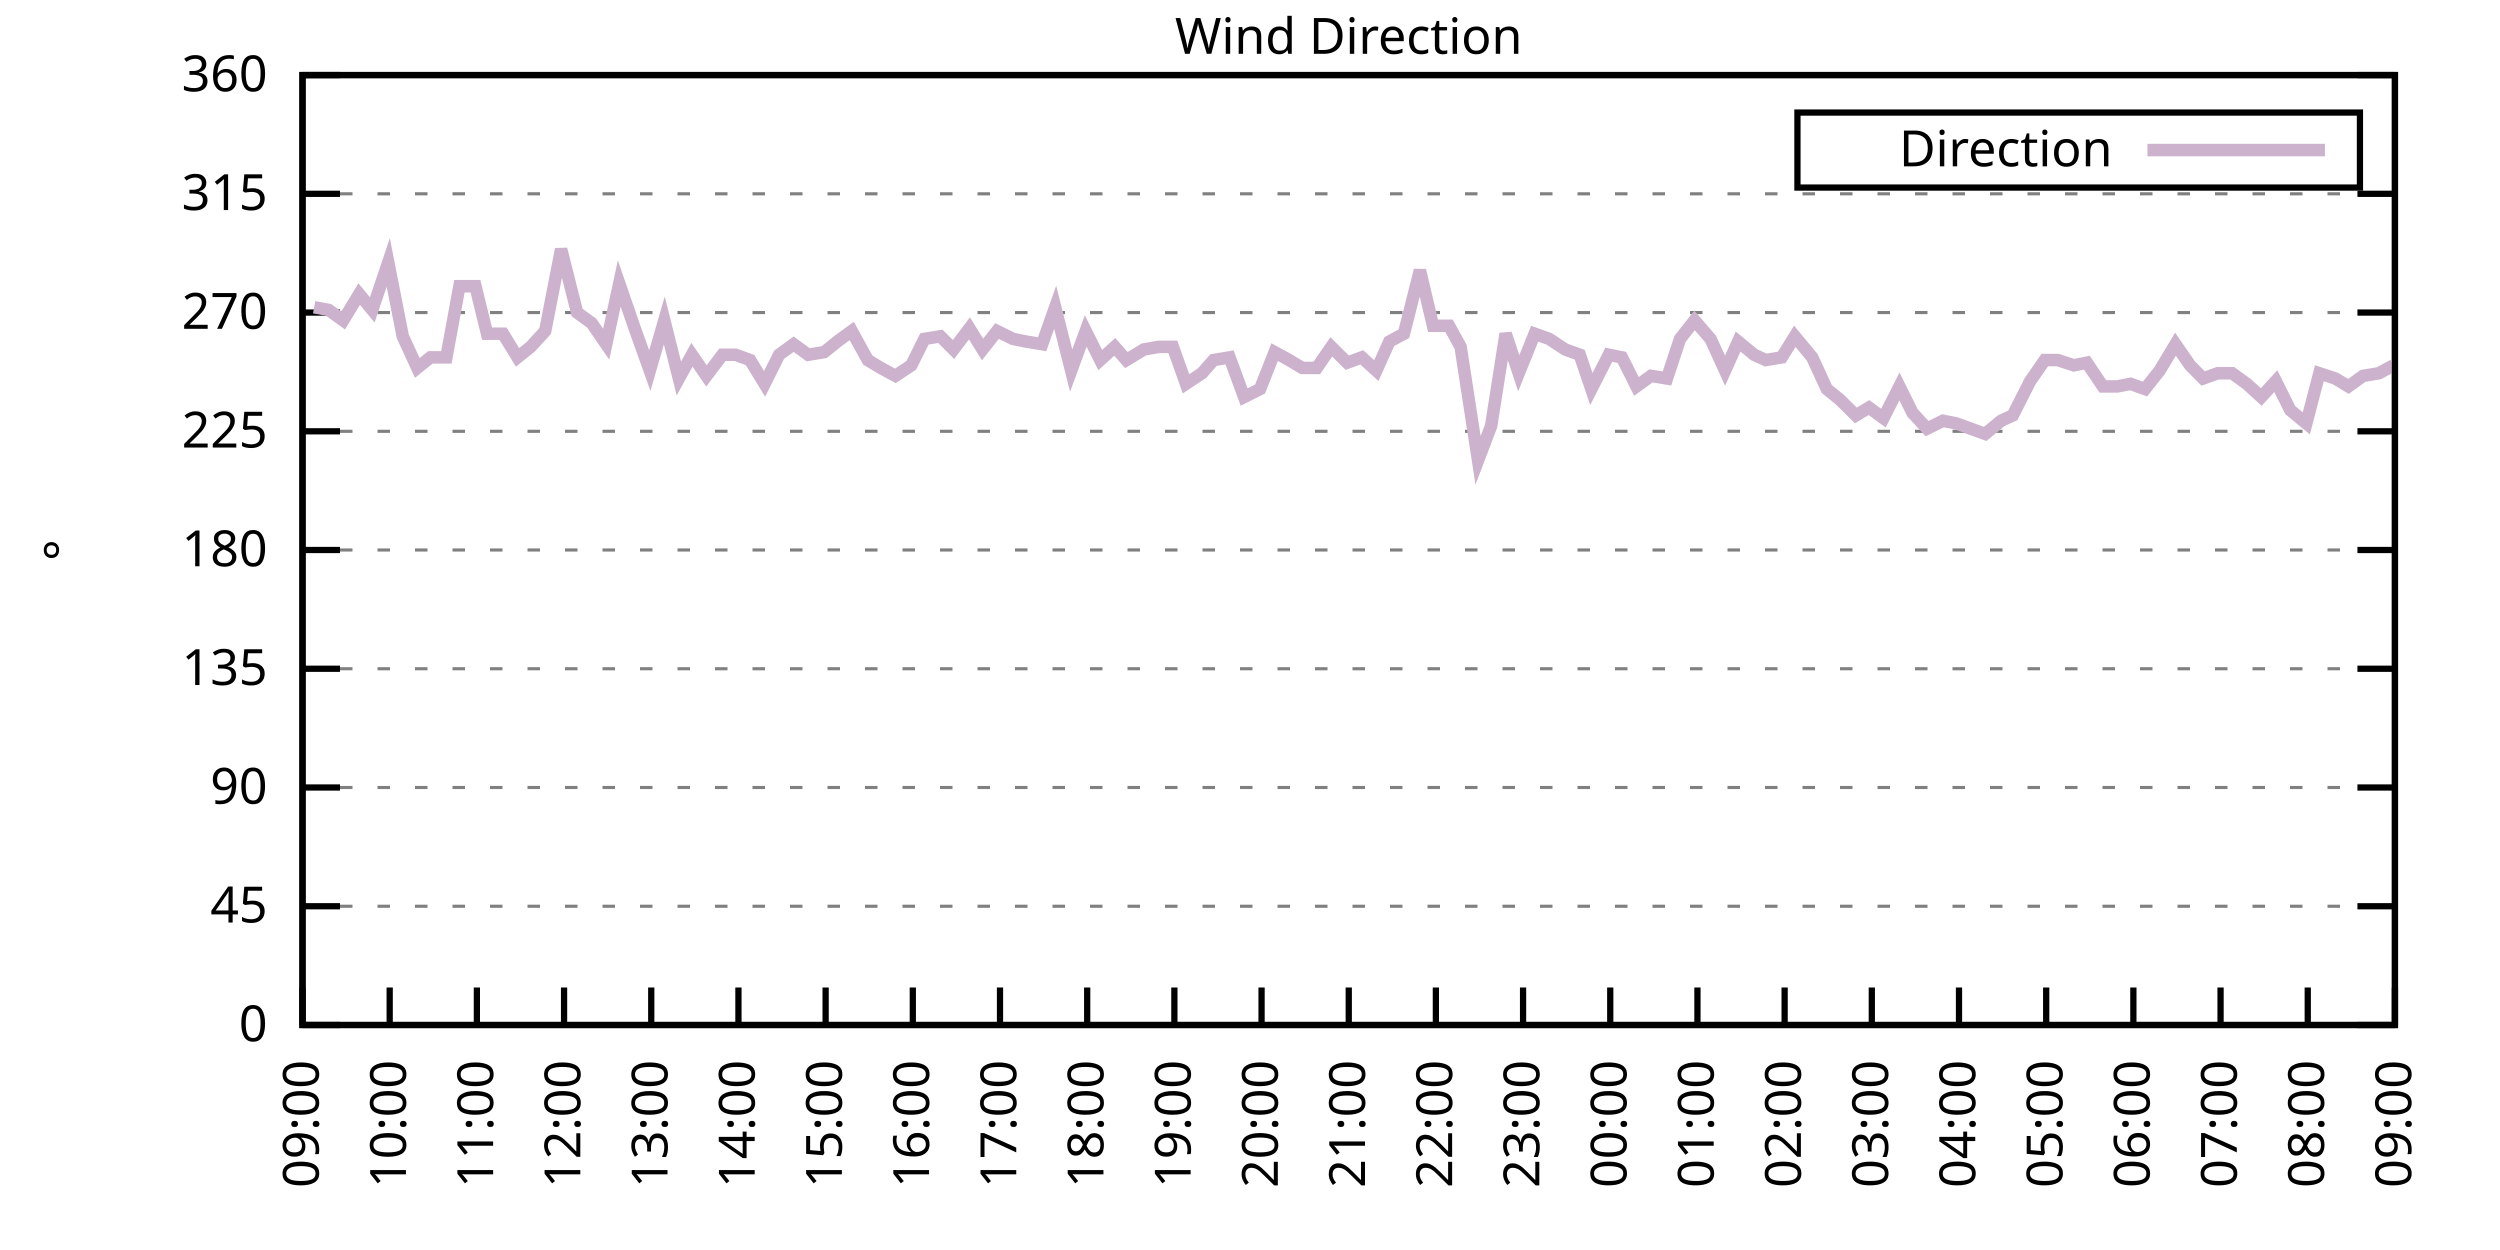
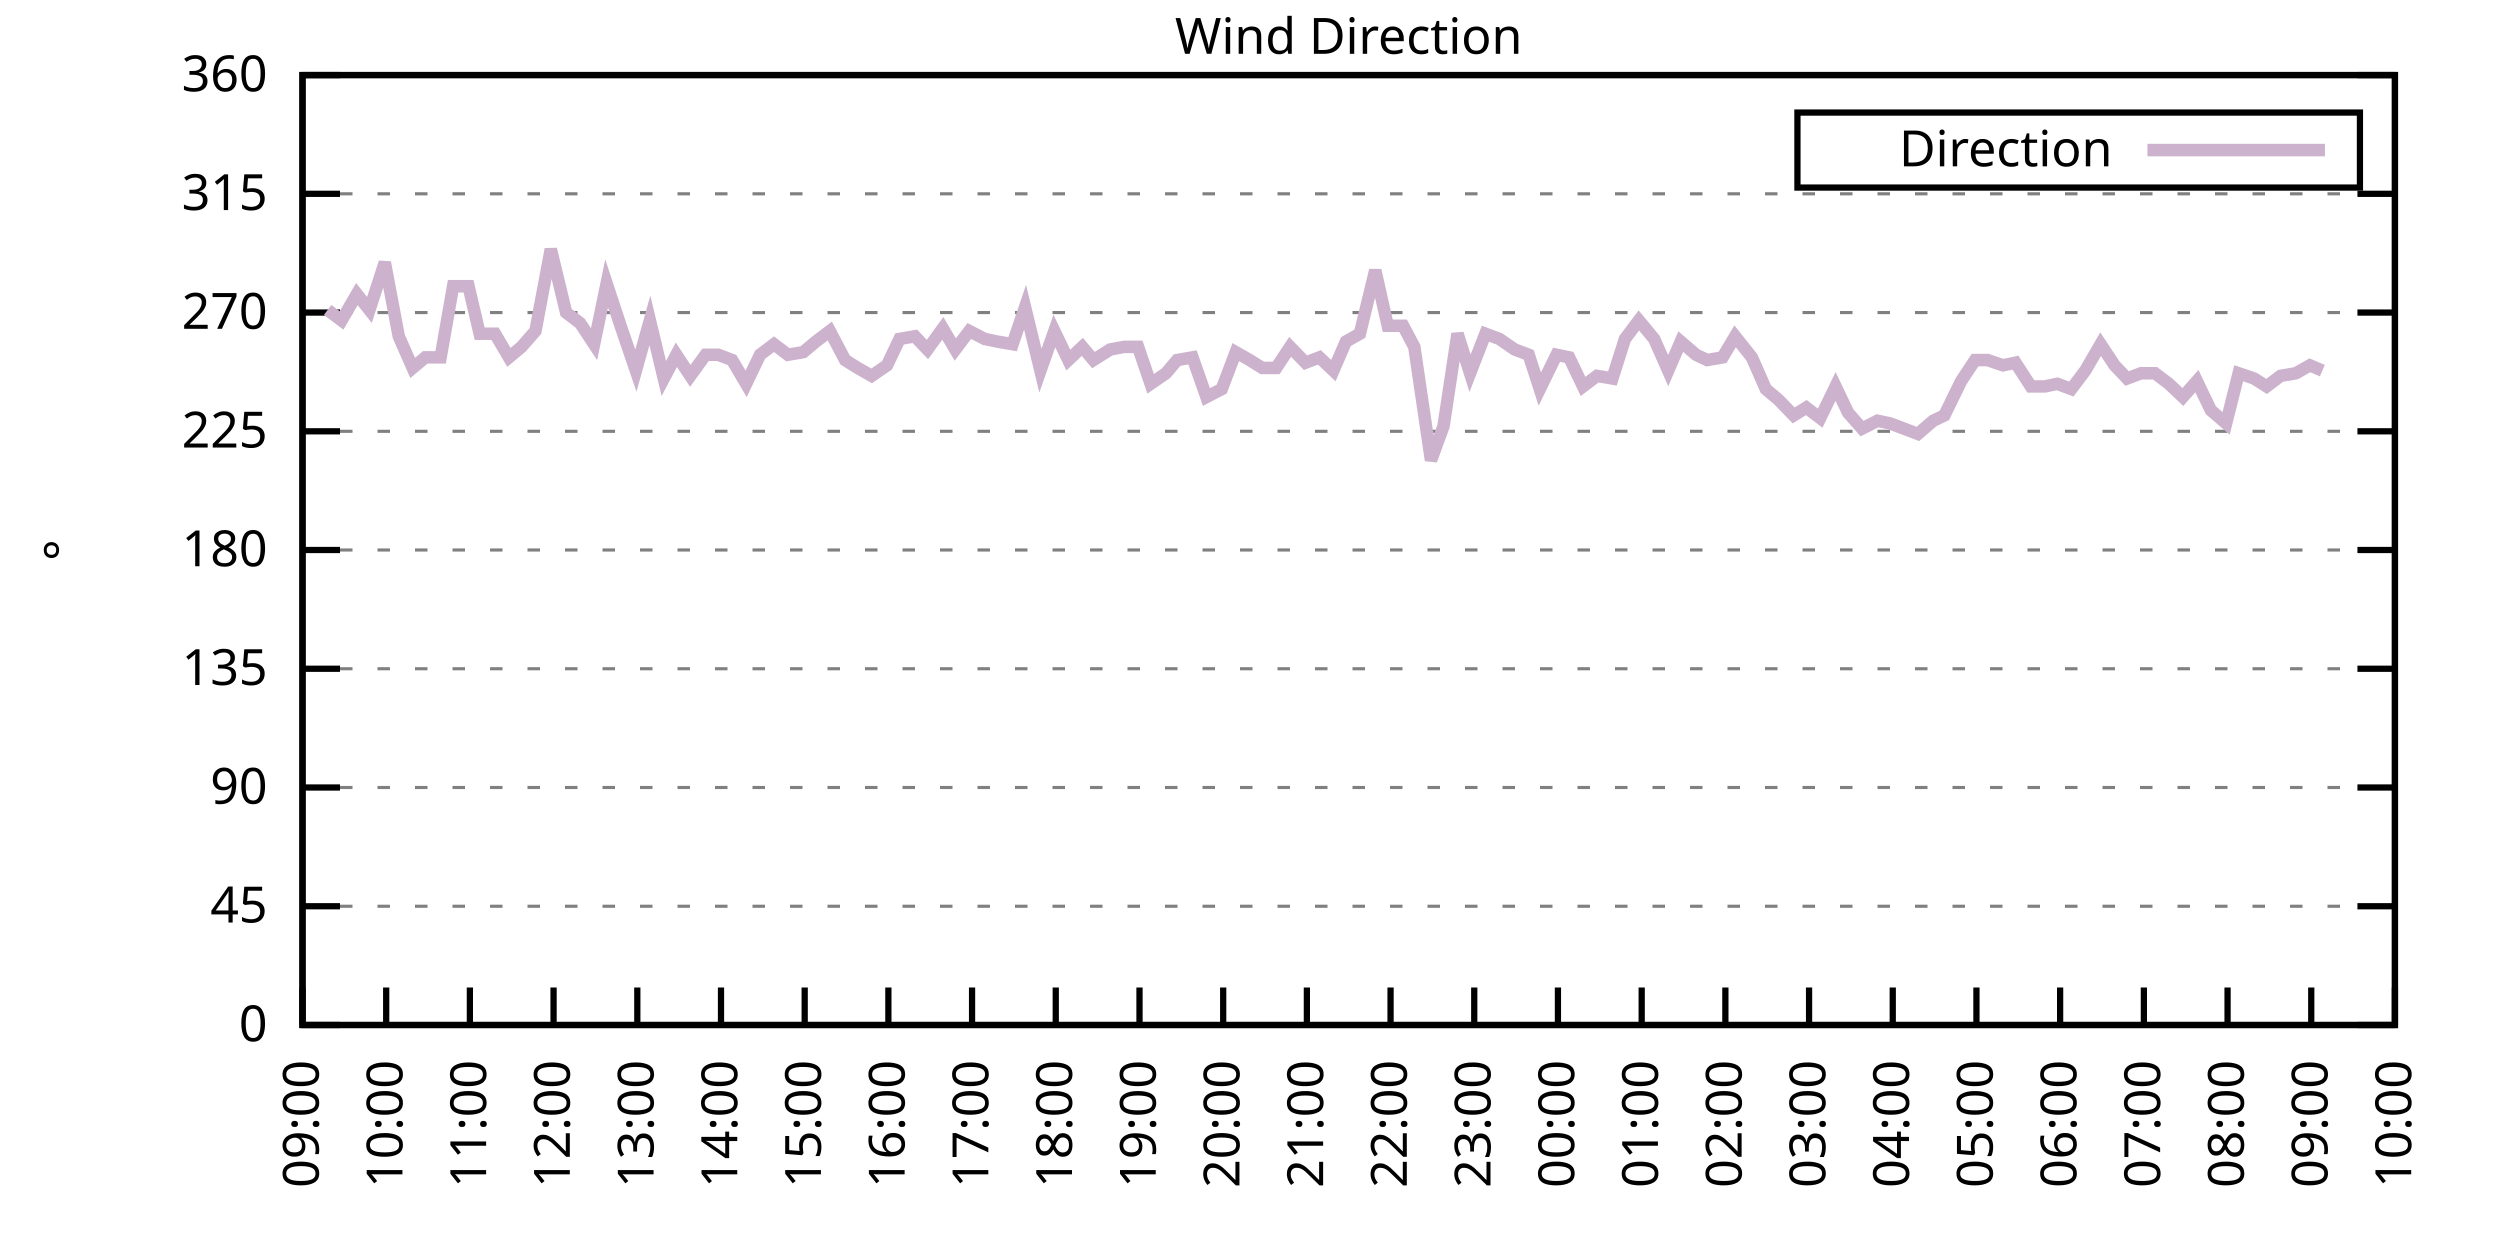
<svg xmlns="http://www.w3.org/2000/svg" xmlns:xlink="http://www.w3.org/1999/xlink" width="400" height="200" viewBox="0 0 400 200">
  <g id="gnuplot_canvas">
    <rect x="0" y="0" width="400" height="200" fill="none" />
    <defs>
      <circle id="gpDot" r="0.5" stroke-width="0.5" stroke="currentColor" />
      <path id="gpPt0" stroke-width="0.333" stroke="currentColor" d="M-1,0 h2 M0,-1 v2" />
      <path id="gpPt1" stroke-width="0.333" stroke="currentColor" d="M-1,-1 L1,1 M1,-1 L-1,1" />
      <path id="gpPt2" stroke-width="0.333" stroke="currentColor" d="M-1,0 L1,0 M0,-1 L0,1 M-1,-1 L1,1 M-1,1 L1,-1" />
      <rect id="gpPt3" stroke-width="0.333" stroke="currentColor" x="-1" y="-1" width="2" height="2" />
      <rect id="gpPt4" stroke-width="0.333" stroke="currentColor" fill="currentColor" x="-1" y="-1" width="2" height="2" />
      <circle id="gpPt5" stroke-width="0.333" stroke="currentColor" cx="0" cy="0" r="1" />
      <use xlink:href="#gpPt5" id="gpPt6" fill="currentColor" stroke="none" />
      <path id="gpPt7" stroke-width="0.333" stroke="currentColor" d="M0,-1.33 L-1.33,0.67 L1.33,0.67 z" />
      <use xlink:href="#gpPt7" id="gpPt8" fill="currentColor" stroke="none" />
      <use xlink:href="#gpPt7" id="gpPt9" stroke="currentColor" transform="rotate(180)" />
      <use xlink:href="#gpPt9" id="gpPt10" fill="currentColor" stroke="none" />
      <use xlink:href="#gpPt3" id="gpPt11" stroke="currentColor" transform="rotate(45)" />
      <use xlink:href="#gpPt11" id="gpPt12" fill="currentColor" stroke="none" />
      <path id="gpPt13" stroke-width="0.333" stroke="currentColor" d="M0,1.330 L1.265,0.411 L0.782,-1.067 L-0.782,-1.076 L-1.265,0.411 z" />
      <use xlink:href="#gpPt13" id="gpPt14" fill="currentColor" stroke="none" />
      <filter id="textbox" filterUnits="objectBoundingBox" x="0" y="0" height="1" width="1">
        <feFlood flood-color="white" flood-opacity="1" result="bgnd" />
        <feComposite in="SourceGraphic" in2="bgnd" operator="atop" />
      </filter>
      <filter id="greybox" filterUnits="objectBoundingBox" x="0" y="0" height="1" width="1">
        <feFlood flood-color="lightgrey" flood-opacity="1" result="grey" />
        <feComposite in="SourceGraphic" in2="grey" operator="atop" />
      </filter>
    </defs>
    <g fill="none" color="white" stroke="currentColor" stroke-width="1.00" stroke-linecap="butt" stroke-linejoin="miter">
</g>
    <g fill="none" color="black" stroke="currentColor" stroke-width="1.00" stroke-linecap="butt" stroke-linejoin="miter">
      <g stroke="none" shape-rendering="crispEdges">
        <polygon fill="rgb(255, 255, 255)" points="48.40,164.00 383.18,164.00 383.18,12.02 48.40,12.02 " />
      </g>
    </g>
    <g fill="none" color="black" stroke="currentColor" stroke-width="1.00" stroke-linecap="butt" stroke-linejoin="miter">
</g>
    <g fill="none" color="black" stroke="black" stroke-width="0.50" stroke-linecap="butt" stroke-linejoin="miter">
</g>
    <g fill="none" color="gray" stroke="currentColor" stroke-width="0.50" stroke-linecap="butt" stroke-linejoin="miter">
      <path stroke="gray" stroke-dasharray="2,4" class="gridline" d="M48.40,164.00 L383.19,164.00  " />
    </g>
    <g fill="none" color="gray" stroke="gray" stroke-width="1.00" stroke-linecap="butt" stroke-linejoin="miter">
</g>
    <g fill="none" color="black" stroke="currentColor" stroke-width="1.00" stroke-linecap="butt" stroke-linejoin="miter">
      <path stroke="black" d="M48.40,164.00 L54.40,164.00 M383.19,164.00 L377.19,164.00  " />
      <g transform="translate(42.80,166.60)" stroke="none" fill="black" font-family="Sans" font-size="8.00" text-anchor="end">
        <text>
          <tspan font-family="Sans"> 0</tspan>
        </text>
      </g>
    </g>
    <g fill="none" color="black" stroke="currentColor" stroke-width="1.00" stroke-linecap="butt" stroke-linejoin="miter">
</g>
    <g fill="none" color="black" stroke="black" stroke-width="0.50" stroke-linecap="butt" stroke-linejoin="miter">
</g>
    <g fill="none" color="gray" stroke="currentColor" stroke-width="0.50" stroke-linecap="butt" stroke-linejoin="miter">
      <path stroke="gray" stroke-dasharray="2,4" class="gridline" d="M48.40,145.00 L383.19,145.00  " />
    </g>
    <g fill="none" color="gray" stroke="gray" stroke-width="1.00" stroke-linecap="butt" stroke-linejoin="miter">
</g>
    <g fill="none" color="black" stroke="currentColor" stroke-width="1.00" stroke-linecap="butt" stroke-linejoin="miter">
      <path stroke="black" d="M48.40,145.00 L54.40,145.00 M383.19,145.00 L377.19,145.00  " />
      <g transform="translate(42.80,147.60)" stroke="none" fill="black" font-family="Sans" font-size="8.00" text-anchor="end">
        <text>
          <tspan font-family="Sans"> 45</tspan>
        </text>
      </g>
    </g>
    <g fill="none" color="black" stroke="currentColor" stroke-width="1.00" stroke-linecap="butt" stroke-linejoin="miter">
</g>
    <g fill="none" color="black" stroke="black" stroke-width="0.50" stroke-linecap="butt" stroke-linejoin="miter">
</g>
    <g fill="none" color="gray" stroke="currentColor" stroke-width="0.50" stroke-linecap="butt" stroke-linejoin="miter">
      <path stroke="gray" stroke-dasharray="2,4" class="gridline" d="M48.40,126.00 L383.19,126.00  " />
    </g>
    <g fill="none" color="gray" stroke="gray" stroke-width="1.00" stroke-linecap="butt" stroke-linejoin="miter">
</g>
    <g fill="none" color="black" stroke="currentColor" stroke-width="1.00" stroke-linecap="butt" stroke-linejoin="miter">
      <path stroke="black" d="M48.40,126.00 L54.40,126.00 M383.19,126.00 L377.19,126.00  " />
      <g transform="translate(42.80,128.60)" stroke="none" fill="black" font-family="Sans" font-size="8.00" text-anchor="end">
        <text>
          <tspan font-family="Sans"> 90</tspan>
        </text>
      </g>
    </g>
    <g fill="none" color="black" stroke="currentColor" stroke-width="1.00" stroke-linecap="butt" stroke-linejoin="miter">
</g>
    <g fill="none" color="black" stroke="black" stroke-width="0.50" stroke-linecap="butt" stroke-linejoin="miter">
</g>
    <g fill="none" color="gray" stroke="currentColor" stroke-width="0.50" stroke-linecap="butt" stroke-linejoin="miter">
      <path stroke="gray" stroke-dasharray="2,4" class="gridline" d="M48.40,107.00 L383.19,107.00  " />
    </g>
    <g fill="none" color="gray" stroke="gray" stroke-width="1.00" stroke-linecap="butt" stroke-linejoin="miter">
</g>
    <g fill="none" color="black" stroke="currentColor" stroke-width="1.00" stroke-linecap="butt" stroke-linejoin="miter">
      <path stroke="black" d="M48.40,107.00 L54.40,107.00 M383.19,107.00 L377.19,107.00  " />
      <g transform="translate(42.80,109.60)" stroke="none" fill="black" font-family="Sans" font-size="8.00" text-anchor="end">
        <text>
          <tspan font-family="Sans"> 135</tspan>
        </text>
      </g>
    </g>
    <g fill="none" color="black" stroke="currentColor" stroke-width="1.00" stroke-linecap="butt" stroke-linejoin="miter">
</g>
    <g fill="none" color="black" stroke="black" stroke-width="0.50" stroke-linecap="butt" stroke-linejoin="miter">
</g>
    <g fill="none" color="gray" stroke="currentColor" stroke-width="0.50" stroke-linecap="butt" stroke-linejoin="miter">
      <path stroke="gray" stroke-dasharray="2,4" class="gridline" d="M48.40,88.00 L383.19,88.00  " />
    </g>
    <g fill="none" color="gray" stroke="gray" stroke-width="1.00" stroke-linecap="butt" stroke-linejoin="miter">
</g>
    <g fill="none" color="black" stroke="currentColor" stroke-width="1.00" stroke-linecap="butt" stroke-linejoin="miter">
      <path stroke="black" d="M48.40,88.00 L54.40,88.00 M383.19,88.00 L377.19,88.00  " />
      <g transform="translate(42.80,90.60)" stroke="none" fill="black" font-family="Sans" font-size="8.00" text-anchor="end">
        <text>
          <tspan font-family="Sans"> 180</tspan>
        </text>
      </g>
    </g>
    <g fill="none" color="black" stroke="currentColor" stroke-width="1.00" stroke-linecap="butt" stroke-linejoin="miter">
</g>
    <g fill="none" color="black" stroke="black" stroke-width="0.50" stroke-linecap="butt" stroke-linejoin="miter">
</g>
    <g fill="none" color="gray" stroke="currentColor" stroke-width="0.50" stroke-linecap="butt" stroke-linejoin="miter">
      <path stroke="gray" stroke-dasharray="2,4" class="gridline" d="M48.40,69.01 L383.19,69.01  " />
    </g>
    <g fill="none" color="gray" stroke="gray" stroke-width="1.00" stroke-linecap="butt" stroke-linejoin="miter">
</g>
    <g fill="none" color="black" stroke="currentColor" stroke-width="1.00" stroke-linecap="butt" stroke-linejoin="miter">
      <path stroke="black" d="M48.40,69.01 L54.40,69.01 M383.19,69.01 L377.19,69.01  " />
      <g transform="translate(42.80,71.61)" stroke="none" fill="black" font-family="Sans" font-size="8.00" text-anchor="end">
        <text>
          <tspan font-family="Sans"> 225</tspan>
        </text>
      </g>
    </g>
    <g fill="none" color="black" stroke="currentColor" stroke-width="1.00" stroke-linecap="butt" stroke-linejoin="miter">
</g>
    <g fill="none" color="black" stroke="black" stroke-width="0.50" stroke-linecap="butt" stroke-linejoin="miter">
</g>
    <g fill="none" color="gray" stroke="currentColor" stroke-width="0.50" stroke-linecap="butt" stroke-linejoin="miter">
      <path stroke="gray" stroke-dasharray="2,4" class="gridline" d="M48.40,50.01 L383.19,50.01  " />
    </g>
    <g fill="none" color="gray" stroke="gray" stroke-width="1.00" stroke-linecap="butt" stroke-linejoin="miter">
</g>
    <g fill="none" color="black" stroke="currentColor" stroke-width="1.00" stroke-linecap="butt" stroke-linejoin="miter">
      <path stroke="black" d="M48.40,50.01 L54.40,50.01 M383.19,50.01 L377.19,50.01  " />
      <g transform="translate(42.80,52.61)" stroke="none" fill="black" font-family="Sans" font-size="8.00" text-anchor="end">
        <text>
          <tspan font-family="Sans"> 270</tspan>
        </text>
      </g>
    </g>
    <g fill="none" color="black" stroke="currentColor" stroke-width="1.00" stroke-linecap="butt" stroke-linejoin="miter">
</g>
    <g fill="none" color="black" stroke="black" stroke-width="0.50" stroke-linecap="butt" stroke-linejoin="miter">
</g>
    <g fill="none" color="gray" stroke="currentColor" stroke-width="0.50" stroke-linecap="butt" stroke-linejoin="miter">
      <path stroke="gray" stroke-dasharray="2,4" class="gridline" d="M48.40,31.01 L383.19,31.01  " />
    </g>
    <g fill="none" color="gray" stroke="gray" stroke-width="1.00" stroke-linecap="butt" stroke-linejoin="miter">
</g>
    <g fill="none" color="black" stroke="currentColor" stroke-width="1.00" stroke-linecap="butt" stroke-linejoin="miter">
      <path stroke="black" d="M48.40,31.01 L54.40,31.01 M383.19,31.01 L377.19,31.01  " />
      <g transform="translate(42.80,33.61)" stroke="none" fill="black" font-family="Sans" font-size="8.00" text-anchor="end">
        <text>
          <tspan font-family="Sans"> 315</tspan>
        </text>
      </g>
    </g>
    <g fill="none" color="black" stroke="currentColor" stroke-width="1.00" stroke-linecap="butt" stroke-linejoin="miter">
</g>
    <g fill="none" color="black" stroke="black" stroke-width="0.50" stroke-linecap="butt" stroke-linejoin="miter">
</g>
    <g fill="none" color="gray" stroke="currentColor" stroke-width="0.50" stroke-linecap="butt" stroke-linejoin="miter">
      <path stroke="gray" stroke-dasharray="2,4" class="gridline" d="M48.40,12.01 L383.19,12.01  " />
    </g>
    <g fill="none" color="gray" stroke="gray" stroke-width="1.00" stroke-linecap="butt" stroke-linejoin="miter">
</g>
    <g fill="none" color="black" stroke="currentColor" stroke-width="1.00" stroke-linecap="butt" stroke-linejoin="miter">
      <path stroke="black" d="M48.40,12.01 L54.40,12.01 M383.19,12.01 L377.19,12.01  " />
      <g transform="translate(42.80,14.61)" stroke="none" fill="black" font-family="Sans" font-size="8.00" text-anchor="end">
        <text>
          <tspan font-family="Sans"> 360</tspan>
        </text>
      </g>
    </g>
    <g fill="none" color="black" stroke="currentColor" stroke-width="1.00" stroke-linecap="butt" stroke-linejoin="miter">
      <path stroke="black" d="M48.40,164.00 L48.40,158.00  " />
      <g transform="translate(51.00,169.60) rotate(270.00)" stroke="none" fill="black" font-family="Sans" font-size="8.00" text-anchor="end">
        <text>
          <tspan font-family="Sans">09:00</tspan>
        </text>
      </g>
    </g>
    <g fill="none" color="black" stroke="currentColor" stroke-width="1.00" stroke-linecap="butt" stroke-linejoin="miter">
-       <path stroke="black" d="M62.35,164.00 L62.35,158.00  " />
-       <g transform="translate(64.95,169.60) rotate(270.00)" stroke="none" fill="black" font-family="Sans" font-size="8.00" text-anchor="end">
+       <path stroke="black" d="M61.79,164.00 L61.79,158.00  " />
+       <g transform="translate(64.39,169.60) rotate(270.00)" stroke="none" fill="black" font-family="Sans" font-size="8.00" text-anchor="end">
        <text>
          <tspan font-family="Sans">10:00</tspan>
        </text>
      </g>
    </g>
    <g fill="none" color="black" stroke="currentColor" stroke-width="1.00" stroke-linecap="butt" stroke-linejoin="miter">
-       <path stroke="black" d="M76.30,164.00 L76.30,158.00  " />
-       <g transform="translate(78.90,169.60) rotate(270.00)" stroke="none" fill="black" font-family="Sans" font-size="8.00" text-anchor="end">
+       <path stroke="black" d="M75.18,164.00 L75.18,158.00  " />
+       <g transform="translate(77.78,169.60) rotate(270.00)" stroke="none" fill="black" font-family="Sans" font-size="8.00" text-anchor="end">
        <text>
          <tspan font-family="Sans">11:00</tspan>
        </text>
      </g>
    </g>
    <g fill="none" color="black" stroke="currentColor" stroke-width="1.00" stroke-linecap="butt" stroke-linejoin="miter">
-       <path stroke="black" d="M90.25,164.00 L90.25,158.00  " />
-       <g transform="translate(92.85,169.60) rotate(270.00)" stroke="none" fill="black" font-family="Sans" font-size="8.00" text-anchor="end">
+       <path stroke="black" d="M88.57,164.00 L88.57,158.00  " />
+       <g transform="translate(91.17,169.60) rotate(270.00)" stroke="none" fill="black" font-family="Sans" font-size="8.00" text-anchor="end">
        <text>
          <tspan font-family="Sans">12:00</tspan>
        </text>
      </g>
    </g>
    <g fill="none" color="black" stroke="currentColor" stroke-width="1.00" stroke-linecap="butt" stroke-linejoin="miter">
-       <path stroke="black" d="M104.20,164.00 L104.20,158.00  " />
-       <g transform="translate(106.80,169.60) rotate(270.00)" stroke="none" fill="black" font-family="Sans" font-size="8.00" text-anchor="end">
+       <path stroke="black" d="M101.97,164.00 L101.97,158.00  " />
+       <g transform="translate(104.57,169.60) rotate(270.00)" stroke="none" fill="black" font-family="Sans" font-size="8.00" text-anchor="end">
        <text>
          <tspan font-family="Sans">13:00</tspan>
        </text>
      </g>
    </g>
    <g fill="none" color="black" stroke="currentColor" stroke-width="1.00" stroke-linecap="butt" stroke-linejoin="miter">
-       <path stroke="black" d="M118.15,164.00 L118.15,158.00  " />
-       <g transform="translate(120.75,169.60) rotate(270.00)" stroke="none" fill="black" font-family="Sans" font-size="8.00" text-anchor="end">
+       <path stroke="black" d="M115.36,164.00 L115.36,158.00  " />
+       <g transform="translate(117.96,169.60) rotate(270.00)" stroke="none" fill="black" font-family="Sans" font-size="8.00" text-anchor="end">
        <text>
          <tspan font-family="Sans">14:00</tspan>
        </text>
      </g>
    </g>
    <g fill="none" color="black" stroke="currentColor" stroke-width="1.00" stroke-linecap="butt" stroke-linejoin="miter">
-       <path stroke="black" d="M132.10,164.00 L132.10,158.00  " />
-       <g transform="translate(134.70,169.60) rotate(270.00)" stroke="none" fill="black" font-family="Sans" font-size="8.00" text-anchor="end">
+       <path stroke="black" d="M128.75,164.00 L128.75,158.00  " />
+       <g transform="translate(131.35,169.60) rotate(270.00)" stroke="none" fill="black" font-family="Sans" font-size="8.00" text-anchor="end">
        <text>
          <tspan font-family="Sans">15:00</tspan>
        </text>
      </g>
    </g>
    <g fill="none" color="black" stroke="currentColor" stroke-width="1.00" stroke-linecap="butt" stroke-linejoin="miter">
-       <path stroke="black" d="M146.05,164.00 L146.05,158.00  " />
-       <g transform="translate(148.65,169.60) rotate(270.00)" stroke="none" fill="black" font-family="Sans" font-size="8.00" text-anchor="end">
+       <path stroke="black" d="M142.14,164.00 L142.14,158.00  " />
+       <g transform="translate(144.74,169.60) rotate(270.00)" stroke="none" fill="black" font-family="Sans" font-size="8.00" text-anchor="end">
        <text>
          <tspan font-family="Sans">16:00</tspan>
        </text>
      </g>
    </g>
    <g fill="none" color="black" stroke="currentColor" stroke-width="1.00" stroke-linecap="butt" stroke-linejoin="miter">
-       <path stroke="black" d="M160.00,164.00 L160.00,158.00  " />
-       <g transform="translate(162.60,169.60) rotate(270.00)" stroke="none" fill="black" font-family="Sans" font-size="8.00" text-anchor="end">
+       <path stroke="black" d="M155.53,164.00 L155.53,158.00  " />
+       <g transform="translate(158.13,169.60) rotate(270.00)" stroke="none" fill="black" font-family="Sans" font-size="8.00" text-anchor="end">
        <text>
          <tspan font-family="Sans">17:00</tspan>
        </text>
      </g>
    </g>
    <g fill="none" color="black" stroke="currentColor" stroke-width="1.00" stroke-linecap="butt" stroke-linejoin="miter">
-       <path stroke="black" d="M173.95,164.00 L173.95,158.00  " />
-       <g transform="translate(176.55,169.60) rotate(270.00)" stroke="none" fill="black" font-family="Sans" font-size="8.00" text-anchor="end">
+       <path stroke="black" d="M168.92,164.00 L168.92,158.00  " />
+       <g transform="translate(171.52,169.60) rotate(270.00)" stroke="none" fill="black" font-family="Sans" font-size="8.00" text-anchor="end">
        <text>
          <tspan font-family="Sans">18:00</tspan>
        </text>
      </g>
    </g>
    <g fill="none" color="black" stroke="currentColor" stroke-width="1.00" stroke-linecap="butt" stroke-linejoin="miter">
-       <path stroke="black" d="M187.90,164.00 L187.90,158.00  " />
-       <g transform="translate(190.50,169.60) rotate(270.00)" stroke="none" fill="black" font-family="Sans" font-size="8.00" text-anchor="end">
+       <path stroke="black" d="M182.32,164.00 L182.32,158.00  " />
+       <g transform="translate(184.92,169.60) rotate(270.00)" stroke="none" fill="black" font-family="Sans" font-size="8.00" text-anchor="end">
        <text>
          <tspan font-family="Sans">19:00</tspan>
        </text>
      </g>
    </g>
    <g fill="none" color="black" stroke="currentColor" stroke-width="1.00" stroke-linecap="butt" stroke-linejoin="miter">
-       <path stroke="black" d="M201.85,164.00 L201.85,158.00  " />
-       <g transform="translate(204.45,169.60) rotate(270.00)" stroke="none" fill="black" font-family="Sans" font-size="8.00" text-anchor="end">
+       <path stroke="black" d="M195.71,164.00 L195.71,158.00  " />
+       <g transform="translate(198.31,169.60) rotate(270.00)" stroke="none" fill="black" font-family="Sans" font-size="8.00" text-anchor="end">
        <text>
          <tspan font-family="Sans">20:00</tspan>
        </text>
      </g>
    </g>
    <g fill="none" color="black" stroke="currentColor" stroke-width="1.00" stroke-linecap="butt" stroke-linejoin="miter">
-       <path stroke="black" d="M215.80,164.00 L215.80,158.00  " />
-       <g transform="translate(218.40,169.60) rotate(270.00)" stroke="none" fill="black" font-family="Sans" font-size="8.00" text-anchor="end">
+       <path stroke="black" d="M209.10,164.00 L209.10,158.00  " />
+       <g transform="translate(211.70,169.60) rotate(270.00)" stroke="none" fill="black" font-family="Sans" font-size="8.00" text-anchor="end">
        <text>
          <tspan font-family="Sans">21:00</tspan>
        </text>
      </g>
    </g>
    <g fill="none" color="black" stroke="currentColor" stroke-width="1.00" stroke-linecap="butt" stroke-linejoin="miter">
-       <path stroke="black" d="M229.74,164.00 L229.74,158.00  " />
-       <g transform="translate(232.34,169.60) rotate(270.00)" stroke="none" fill="black" font-family="Sans" font-size="8.00" text-anchor="end">
+       <path stroke="black" d="M222.49,164.00 L222.49,158.00  " />
+       <g transform="translate(225.09,169.60) rotate(270.00)" stroke="none" fill="black" font-family="Sans" font-size="8.00" text-anchor="end">
        <text>
          <tspan font-family="Sans">22:00</tspan>
        </text>
      </g>
    </g>
    <g fill="none" color="black" stroke="currentColor" stroke-width="1.00" stroke-linecap="butt" stroke-linejoin="miter">
-       <path stroke="black" d="M243.69,164.00 L243.69,158.00  " />
-       <g transform="translate(246.29,169.60) rotate(270.00)" stroke="none" fill="black" font-family="Sans" font-size="8.00" text-anchor="end">
+       <path stroke="black" d="M235.88,164.00 L235.88,158.00  " />
+       <g transform="translate(238.48,169.60) rotate(270.00)" stroke="none" fill="black" font-family="Sans" font-size="8.00" text-anchor="end">
        <text>
          <tspan font-family="Sans">23:00</tspan>
        </text>
      </g>
    </g>
    <g fill="none" color="black" stroke="currentColor" stroke-width="1.00" stroke-linecap="butt" stroke-linejoin="miter">
-       <path stroke="black" d="M257.64,164.00 L257.64,158.00  " />
-       <g transform="translate(260.24,169.60) rotate(270.00)" stroke="none" fill="black" font-family="Sans" font-size="8.00" text-anchor="end">
+       <path stroke="black" d="M249.27,164.00 L249.27,158.00  " />
+       <g transform="translate(251.87,169.60) rotate(270.00)" stroke="none" fill="black" font-family="Sans" font-size="8.00" text-anchor="end">
        <text>
          <tspan font-family="Sans">00:00</tspan>
        </text>
      </g>
    </g>
    <g fill="none" color="black" stroke="currentColor" stroke-width="1.00" stroke-linecap="butt" stroke-linejoin="miter">
-       <path stroke="black" d="M271.59,164.00 L271.59,158.00  " />
-       <g transform="translate(274.19,169.60) rotate(270.00)" stroke="none" fill="black" font-family="Sans" font-size="8.00" text-anchor="end">
+       <path stroke="black" d="M262.67,164.00 L262.67,158.00  " />
+       <g transform="translate(265.27,169.60) rotate(270.00)" stroke="none" fill="black" font-family="Sans" font-size="8.00" text-anchor="end">
        <text>
          <tspan font-family="Sans">01:00</tspan>
        </text>
      </g>
    </g>
    <g fill="none" color="black" stroke="currentColor" stroke-width="1.00" stroke-linecap="butt" stroke-linejoin="miter">
-       <path stroke="black" d="M285.54,164.00 L285.54,158.00  " />
-       <g transform="translate(288.14,169.60) rotate(270.00)" stroke="none" fill="black" font-family="Sans" font-size="8.00" text-anchor="end">
+       <path stroke="black" d="M276.06,164.00 L276.06,158.00  " />
+       <g transform="translate(278.66,169.60) rotate(270.00)" stroke="none" fill="black" font-family="Sans" font-size="8.00" text-anchor="end">
        <text>
          <tspan font-family="Sans">02:00</tspan>
        </text>
      </g>
    </g>
    <g fill="none" color="black" stroke="currentColor" stroke-width="1.00" stroke-linecap="butt" stroke-linejoin="miter">
-       <path stroke="black" d="M299.49,164.00 L299.49,158.00  " />
-       <g transform="translate(302.09,169.60) rotate(270.00)" stroke="none" fill="black" font-family="Sans" font-size="8.00" text-anchor="end">
+       <path stroke="black" d="M289.45,164.00 L289.45,158.00  " />
+       <g transform="translate(292.05,169.60) rotate(270.00)" stroke="none" fill="black" font-family="Sans" font-size="8.00" text-anchor="end">
        <text>
          <tspan font-family="Sans">03:00</tspan>
        </text>
      </g>
    </g>
    <g fill="none" color="black" stroke="currentColor" stroke-width="1.00" stroke-linecap="butt" stroke-linejoin="miter">
-       <path stroke="black" d="M313.44,164.00 L313.44,158.00  " />
-       <g transform="translate(316.04,169.60) rotate(270.00)" stroke="none" fill="black" font-family="Sans" font-size="8.00" text-anchor="end">
+       <path stroke="black" d="M302.84,164.00 L302.84,158.00  " />
+       <g transform="translate(305.44,169.60) rotate(270.00)" stroke="none" fill="black" font-family="Sans" font-size="8.00" text-anchor="end">
        <text>
          <tspan font-family="Sans">04:00</tspan>
        </text>
      </g>
    </g>
    <g fill="none" color="black" stroke="currentColor" stroke-width="1.00" stroke-linecap="butt" stroke-linejoin="miter">
-       <path stroke="black" d="M327.39,164.00 L327.39,158.00  " />
-       <g transform="translate(329.99,169.60) rotate(270.00)" stroke="none" fill="black" font-family="Sans" font-size="8.00" text-anchor="end">
+       <path stroke="black" d="M316.23,164.00 L316.23,158.00  " />
+       <g transform="translate(318.83,169.60) rotate(270.00)" stroke="none" fill="black" font-family="Sans" font-size="8.00" text-anchor="end">
        <text>
          <tspan font-family="Sans">05:00</tspan>
        </text>
      </g>
    </g>
    <g fill="none" color="black" stroke="currentColor" stroke-width="1.00" stroke-linecap="butt" stroke-linejoin="miter">
-       <path stroke="black" d="M341.34,164.00 L341.34,158.00  " />
-       <g transform="translate(343.94,169.60) rotate(270.00)" stroke="none" fill="black" font-family="Sans" font-size="8.00" text-anchor="end">
+       <path stroke="black" d="M329.62,164.00 L329.62,158.00  " />
+       <g transform="translate(332.22,169.60) rotate(270.00)" stroke="none" fill="black" font-family="Sans" font-size="8.00" text-anchor="end">
        <text>
          <tspan font-family="Sans">06:00</tspan>
        </text>
      </g>
    </g>
    <g fill="none" color="black" stroke="currentColor" stroke-width="1.00" stroke-linecap="butt" stroke-linejoin="miter">
-       <path stroke="black" d="M355.29,164.00 L355.29,158.00  " />
-       <g transform="translate(357.89,169.60) rotate(270.00)" stroke="none" fill="black" font-family="Sans" font-size="8.00" text-anchor="end">
+       <path stroke="black" d="M343.02,164.00 L343.02,158.00  " />
+       <g transform="translate(345.62,169.60) rotate(270.00)" stroke="none" fill="black" font-family="Sans" font-size="8.00" text-anchor="end">
        <text>
          <tspan font-family="Sans">07:00</tspan>
        </text>
      </g>
    </g>
    <g fill="none" color="black" stroke="currentColor" stroke-width="1.00" stroke-linecap="butt" stroke-linejoin="miter">
-       <path stroke="black" d="M369.24,164.00 L369.24,158.00  " />
-       <g transform="translate(371.84,169.60) rotate(270.00)" stroke="none" fill="black" font-family="Sans" font-size="8.00" text-anchor="end">
+       <path stroke="black" d="M356.41,164.00 L356.41,158.00  " />
+       <g transform="translate(359.01,169.60) rotate(270.00)" stroke="none" fill="black" font-family="Sans" font-size="8.00" text-anchor="end">
        <text>
          <tspan font-family="Sans">08:00</tspan>
+         </text>
+       </g>
+     </g>
+     <g fill="none" color="black" stroke="currentColor" stroke-width="1.00" stroke-linecap="butt" stroke-linejoin="miter">
+       <path stroke="black" d="M369.80,164.00 L369.80,158.00  " />
+       <g transform="translate(372.40,169.60) rotate(270.00)" stroke="none" fill="black" font-family="Sans" font-size="8.00" text-anchor="end">
+         <text>
+           <tspan font-family="Sans">09:00</tspan>
        </text>
      </g>
    </g>
    <g fill="none" color="black" stroke="currentColor" stroke-width="1.00" stroke-linecap="butt" stroke-linejoin="miter">
      <path stroke="black" d="M383.19,164.00 L383.19,158.00  " />
      <g transform="translate(385.79,169.60) rotate(270.00)" stroke="none" fill="black" font-family="Sans" font-size="8.00" text-anchor="end">
        <text>
-           <tspan font-family="Sans">09:00</tspan>
+           <tspan font-family="Sans">10:00</tspan>
        </text>
      </g>
    </g>
    <g fill="none" color="black" stroke="currentColor" stroke-width="1.00" stroke-linecap="butt" stroke-linejoin="miter">
</g>
    <g fill="none" color="black" stroke="currentColor" stroke-width="1.00" stroke-linecap="butt" stroke-linejoin="miter">
      <path stroke="black" d="M48.40,12.01 L48.40,164.00 L383.19,164.00 L383.19,12.01 L48.40,12.01 Z  " />
    </g>
    <g fill="none" color="black" stroke="currentColor" stroke-width="1.00" stroke-linecap="butt" stroke-linejoin="miter">
</g>
    <g fill="none" color="black" stroke="currentColor" stroke-width="1.00" stroke-linecap="butt" stroke-linejoin="miter">
      <path stroke="black" d="M287.59,30.01 L287.59,18.01 L377.59,18.01 L377.59,30.01 L287.59,30.01 Z  " />
    </g>
    <g id="Wind_direction_plot_1">
      <g fill="none" color="white" stroke="black" stroke-width="2.00" stroke-linecap="butt" stroke-linejoin="miter">
</g>
      <g fill="none" color="black" stroke="currentColor" stroke-width="2.00" stroke-linecap="butt" stroke-linejoin="miter">
        <g transform="translate(337.99,26.61)" stroke="none" fill="black" font-family="Sans" font-size="8.00" text-anchor="end">
          <text>
            <tspan font-family="Sans">Direction</tspan>
          </text>
        </g>
      </g>
      <g fill="none" color="black" stroke="currentColor" stroke-width="2.00" stroke-linecap="butt" stroke-linejoin="miter">
-         <path stroke="rgb(204, 178, 204)" d="M343.59,24.01 L371.99,24.01 M50.26,49.16 L52.58,49.59 L54.91,51.27 L57.47,47.05 L59.56,49.59 L62.12,41.99   L64.44,53.81 L66.77,58.87 L68.86,57.18 L71.42,57.18 L73.51,45.79 L76.07,45.79 L77.93,53.39 L80.48,53.39   L82.81,57.18 L84.90,55.50 L87.23,52.96 L89.78,39.87 L92.34,50.01 L94.67,51.70 L96.99,55.07 L99.08,45.36   L101.41,52.12 L103.97,59.30 L106.29,51.27 L108.62,60.56 L110.71,56.76 L113.03,60.14 L115.59,56.76 L117.68,56.76   L120.01,57.61 L122.33,61.41 L124.66,56.76 L126.98,55.07 L129.31,56.76 L131.87,56.34 L133.96,54.65 L136.28,52.96   L138.84,57.61 L140.93,58.87 L143.26,60.14 L145.81,58.45 L147.91,54.23 L150.46,53.81 L152.56,55.92 L155.11,52.54   L157.21,55.92 L159.53,52.96 L162.09,54.23 L164.18,54.65 L166.74,55.07 L168.83,49.16 L171.39,59.30 L173.71,52.96   L176.04,57.61 L178.36,55.50 L180.22,57.61 L183.01,55.92 L185.34,55.50 L187.66,55.50 L189.76,61.41 L192.31,59.72   L194.17,57.61 L196.73,57.18 L199.06,63.52 L201.61,62.25 L203.94,56.34 L206.26,57.61 L208.36,58.87 L210.68,58.87   L213.01,55.50 L215.56,58.03 L217.89,57.18 L220.21,59.30 L222.30,54.65 L224.63,53.39 L227.19,43.25 L229.28,52.12   L231.84,52.12 L233.70,55.50 L236.49,73.65 L238.58,68.16 L240.90,53.39 L243.00,59.72 L245.55,53.39 L247.88,54.23   L250.44,55.92 L252.76,56.76 L254.62,62.25 L257.41,56.76 L259.50,57.18 L261.83,61.83 L264.15,60.14 L266.71,60.56   L268.80,54.23 L271.13,51.27 L273.69,54.23 L276.01,59.30 L278.10,54.65 L280.66,56.76 L282.52,57.61 L285.08,57.18   L287.17,53.81 L289.96,57.18 L292.29,62.25 L294.38,63.94 L296.94,66.47 L299.03,65.21 L301.35,66.90 L303.91,61.83   L306.00,66.05 L308.33,68.58 L310.88,67.32 L312.98,67.74 L315.30,68.58 L317.63,69.43 L320.18,67.32 L322.04,66.47   L324.83,60.98 L327.16,57.61 L329.25,57.61 L331.81,58.45 L333.90,58.03 L336.46,61.83 L338.78,61.83 L340.88,61.41   L343.20,62.25 L345.53,59.30 L348.08,55.07 L350.41,58.45 L352.50,60.56 L354.83,59.72 L357.15,59.72 L359.48,61.41   L361.80,63.52 L364.13,60.98 L366.45,65.63 L369.01,67.74 L371.10,59.72 L373.66,60.56 L375.75,61.83 L378.08,60.14   L380.63,59.72 L382.96,58.45  " />
+         <path stroke="rgb(204, 178, 204)" d="M343.59,24.01 L371.99,24.01 M52.42,49.59 L54.65,51.27 L57.10,47.05 L59.11,49.59 L61.57,41.99 L63.80,53.81   L66.03,58.87 L68.04,57.18 L70.50,57.18 L72.50,45.79 L74.96,45.79 L76.75,53.39 L79.20,53.39 L81.43,57.18   L83.44,55.50 L85.67,52.96 L88.13,39.87 L90.58,50.01 L92.82,51.70 L95.05,55.07 L97.06,45.36 L99.29,52.12   L101.74,59.30 L103.98,51.27 L106.21,60.56 L108.22,56.76 L110.45,60.14 L112.90,56.76 L114.91,56.76 L117.14,57.61   L119.38,61.41 L121.61,56.76 L123.84,55.07 L126.07,56.76 L128.53,56.34 L130.54,54.65 L132.77,52.96 L135.22,57.61   L137.23,58.87 L139.46,60.14 L141.92,58.45 L143.93,54.23 L146.38,53.81 L148.39,55.92 L150.85,52.54 L152.85,55.92   L155.09,52.96 L157.54,54.23 L159.55,54.65 L162.01,55.07 L164.01,49.16 L166.47,59.30 L168.70,52.96 L170.93,57.61   L173.17,55.50 L174.95,57.61 L177.63,55.92 L179.86,55.50 L182.09,55.50 L184.10,61.41 L186.56,59.72 L188.34,57.61   L190.80,57.18 L193.03,63.52 L195.48,62.25 L197.72,56.34 L199.95,57.61 L201.96,58.87 L204.19,58.87 L206.42,55.50   L208.88,58.03 L211.11,57.18 L213.34,59.30 L215.35,54.65 L217.58,53.39 L220.04,43.25 L222.04,52.12 L224.50,52.12   L226.29,55.50 L228.96,73.65 L230.97,68.16 L233.20,53.39 L235.21,59.72 L237.67,53.39 L239.90,54.23 L242.36,55.92   L244.59,56.76 L246.37,62.25 L249.05,56.76 L251.06,57.18 L253.29,61.83 L255.52,60.14 L257.98,60.56 L259.99,54.23   L262.22,51.27 L264.67,54.23 L266.91,59.30 L268.92,54.65 L271.37,56.76 L273.16,57.61 L275.61,57.18 L277.62,53.81   L280.30,57.18 L282.53,62.25 L284.54,63.94 L286.99,66.47 L289.00,65.21 L291.23,66.90 L293.69,61.83 L295.70,66.05   L297.93,68.58 L300.39,67.32 L302.39,67.74 L304.63,68.58 L306.86,69.43 L309.31,67.32 L311.10,66.47 L313.78,60.98   L316.01,57.61 L318.02,57.61 L320.47,58.45 L322.48,58.03 L324.94,61.83 L327.17,61.83 L329.18,61.41 L331.41,62.25   L333.64,59.30 L336.10,55.07 L338.33,58.45 L340.34,60.56 L342.57,59.72 L344.80,59.72 L347.03,61.41 L349.26,63.52   L351.50,60.98 L353.73,65.63 L356.18,67.74 L358.19,59.72 L360.65,60.56 L362.66,61.83 L364.89,60.14 L367.34,59.72   L369.58,58.45 L371.58,59.30  " />
      </g>
    </g>
    <g fill="none" color="black" stroke="currentColor" stroke-width="2.00" stroke-linecap="butt" stroke-linejoin="miter">
</g>
    <g fill="none" color="black" stroke="black" stroke-width="1.00" stroke-linecap="butt" stroke-linejoin="miter">
</g>
    <g fill="none" color="black" stroke="currentColor" stroke-width="1.00" stroke-linecap="butt" stroke-linejoin="miter">
      <path stroke="black" d="M48.40,12.01 L48.40,164.00 L383.19,164.00 L383.19,12.01 L48.40,12.01 Z  " />
      <g transform="translate(12.80,88.01) rotate(270.00)" stroke="none" fill="black" font-family="Sans" font-size="8.00" text-anchor="middle">
        <text>
          <tspan font-family="Sans">°</tspan>
        </text>
      </g>
    </g>
    <g fill="none" color="black" stroke="currentColor" stroke-width="1.00" stroke-linecap="butt" stroke-linejoin="miter">
</g>
    <g fill="none" color="black" stroke="currentColor" stroke-width="1.00" stroke-linecap="butt" stroke-linejoin="miter">
      <g transform="translate(215.79,8.61)" stroke="none" fill="black" font-family="Sans" font-size="8.00" text-anchor="middle">
        <text>
          <tspan font-family="Sans">Wind Direction</tspan>
        </text>
      </g>
    </g>
    <g fill="none" color="black" stroke="currentColor" stroke-width="1.00" stroke-linecap="butt" stroke-linejoin="miter">
</g>
  </g>
</svg>
